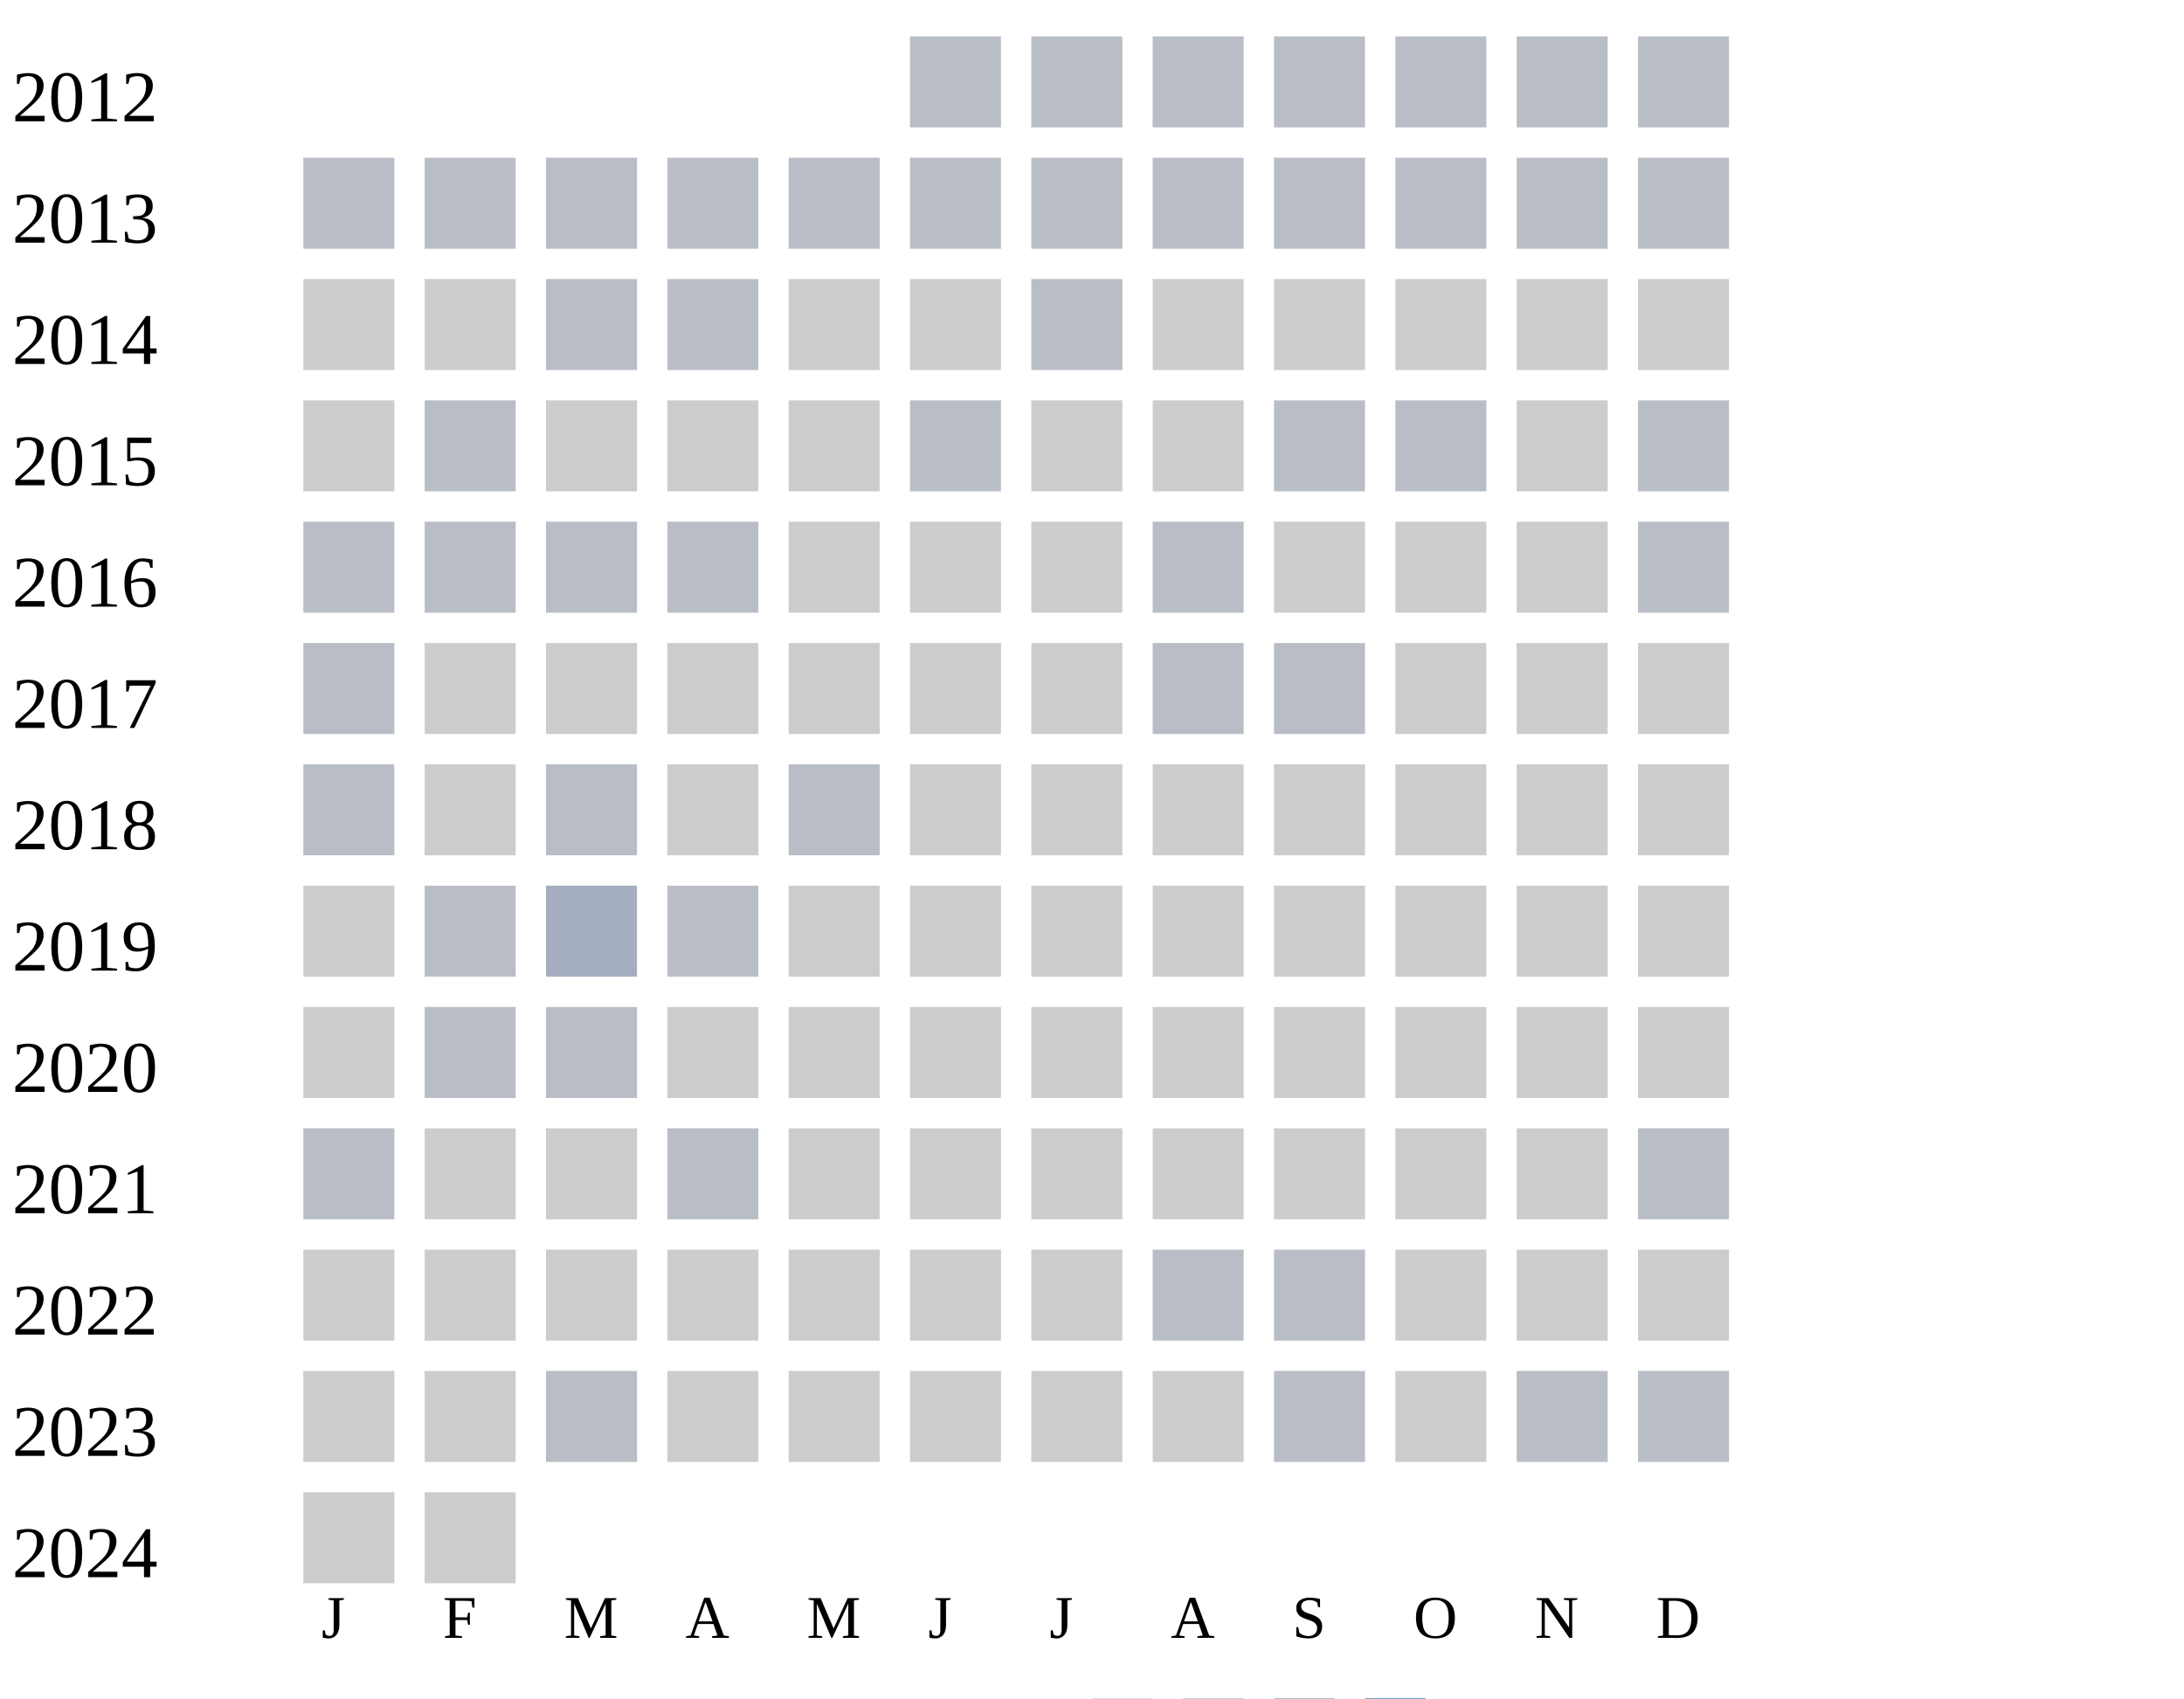
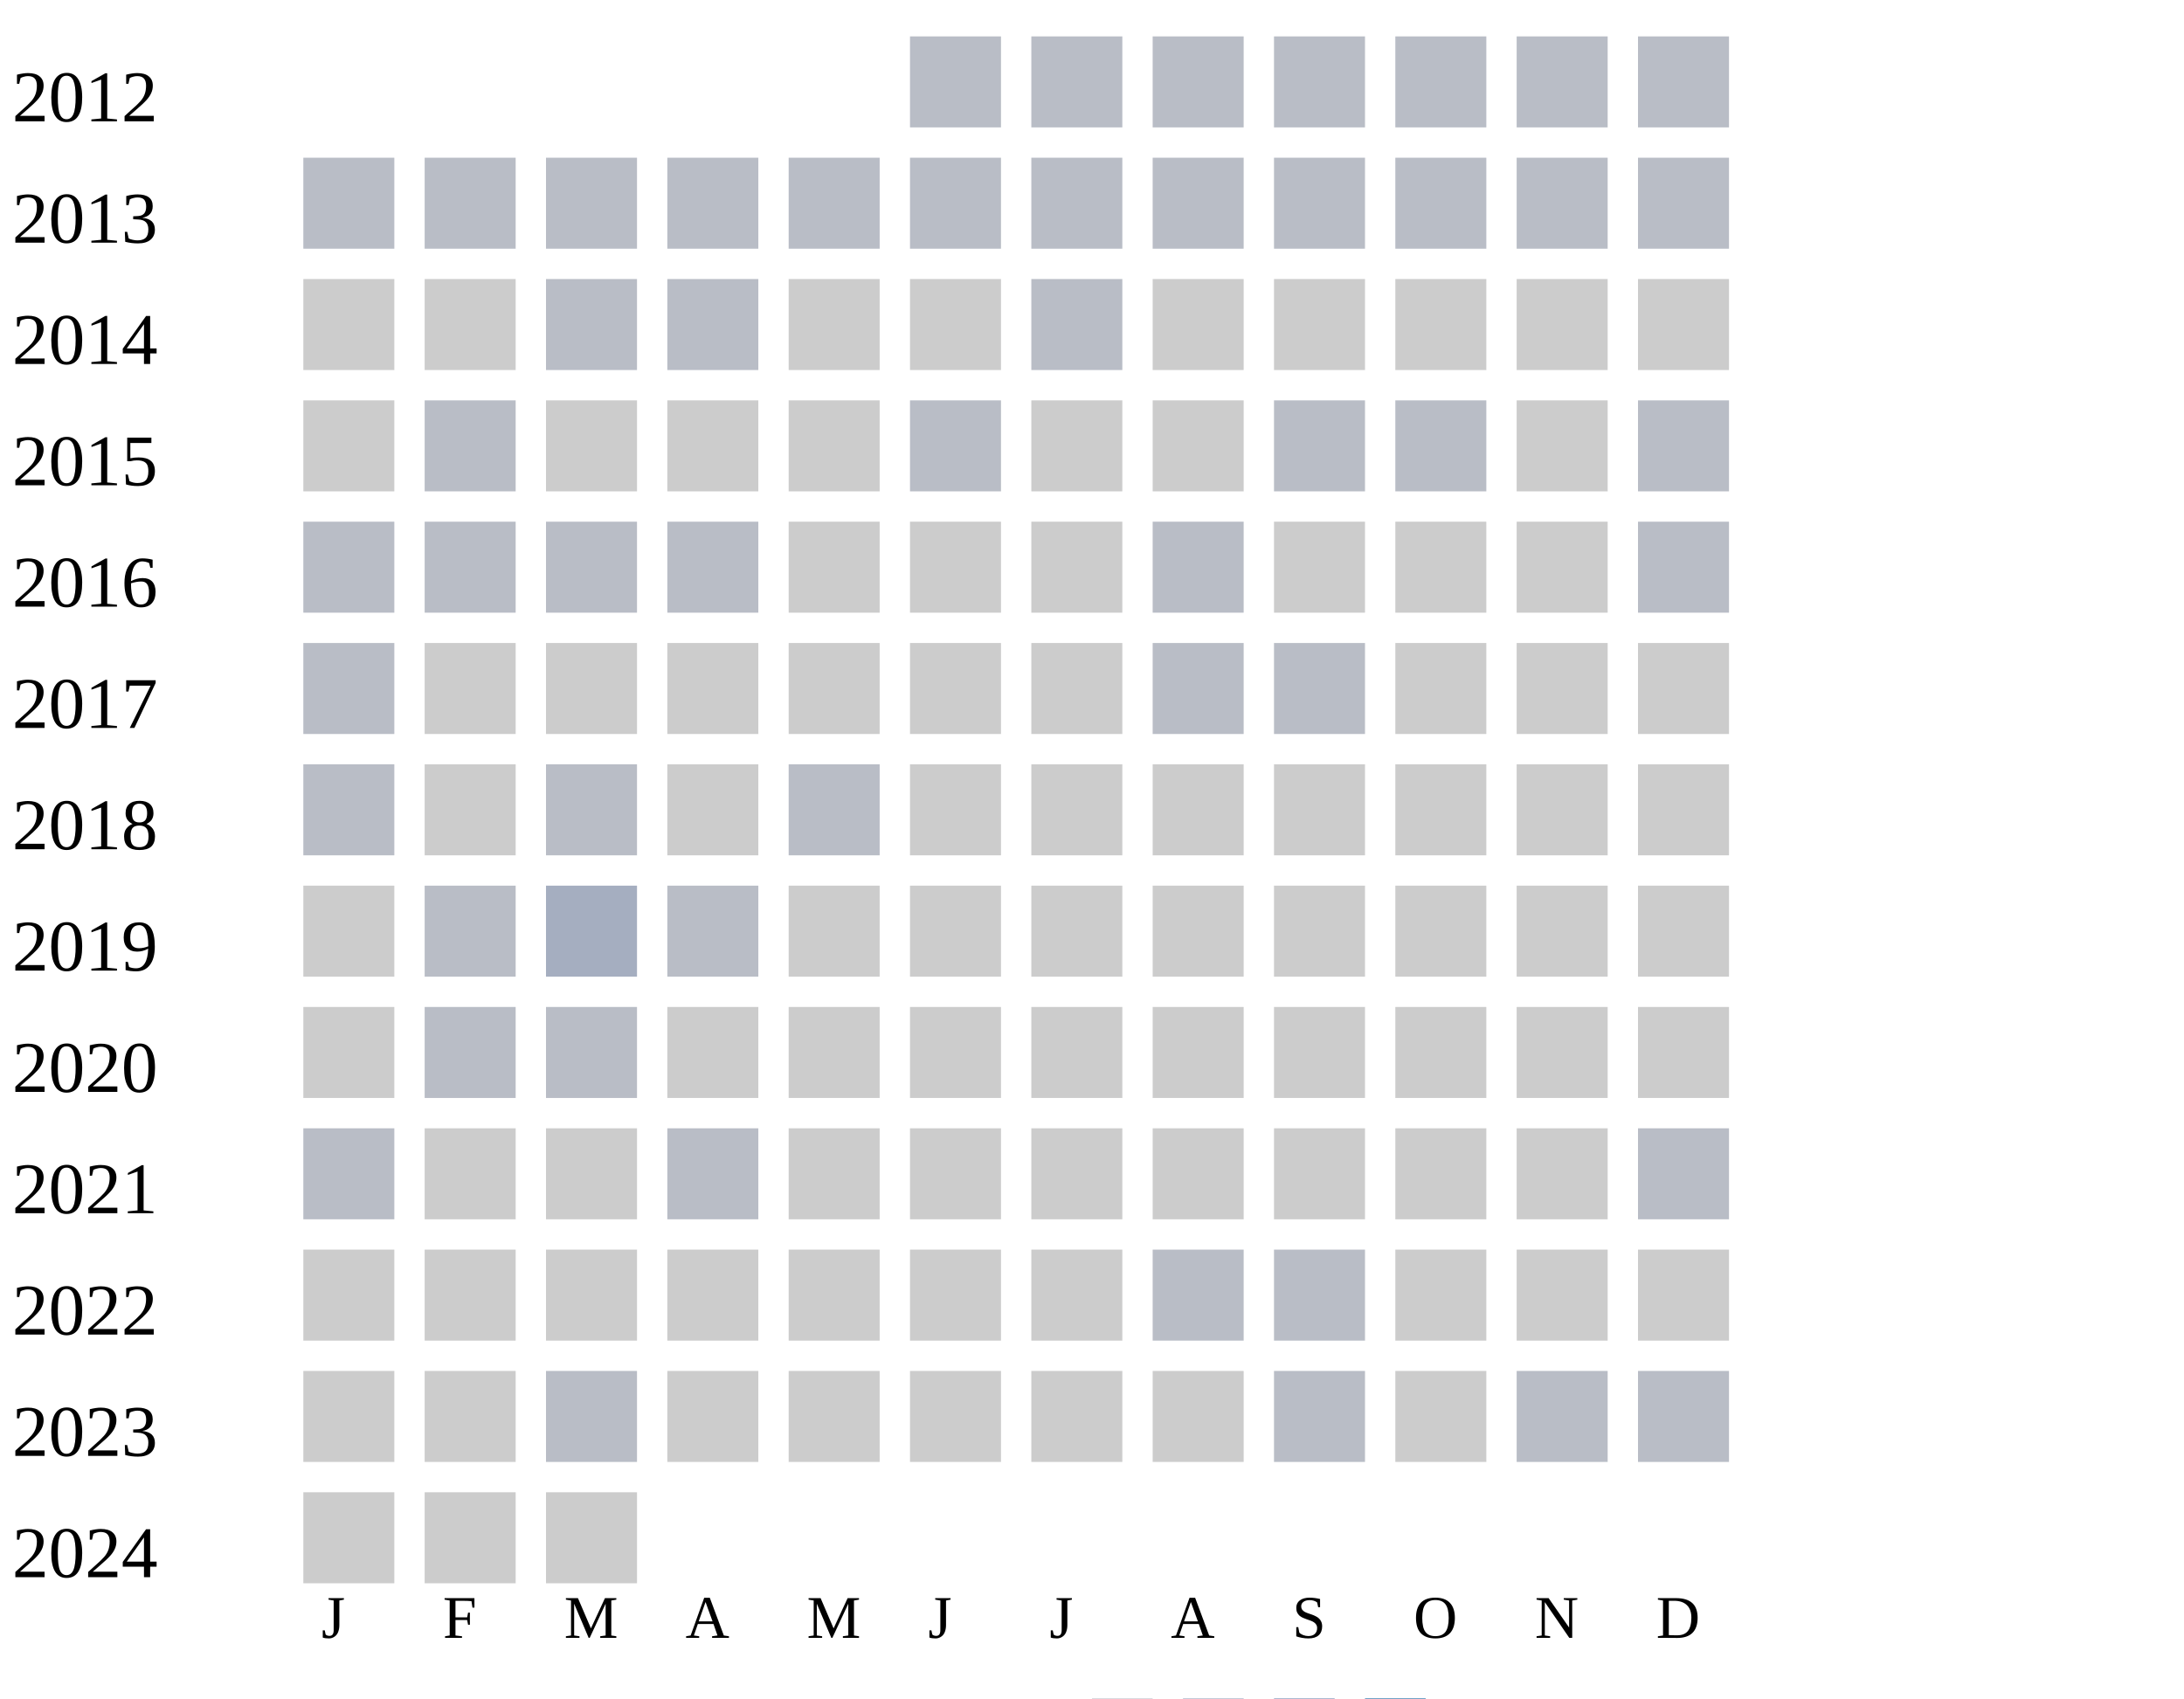
<svg xmlns="http://www.w3.org/2000/svg" width="360" height="280">
  <g transform="translate(0 0)">
    <text x="2" y="20">2012</text>
    <rect x="150" y="6" width="15" height="15" fill="#b9bdc6" />
    <rect x="170" y="6" width="15" height="15" fill="#b9bdc6" />
    <rect x="190" y="6" width="15" height="15" fill="#b9bdc6" />
    <rect x="210" y="6" width="15" height="15" fill="#b9bdc6" />
    <rect x="230" y="6" width="15" height="15" fill="#b9bdc6" />
    <rect x="250" y="6" width="15" height="15" fill="#b9bdc6" />
    <rect x="270" y="6" width="15" height="15" fill="#b9bdc6" />
  </g>
  <g transform="translate(0 20)">
    <text x="2" y="20">2013</text>
    <rect x="50" y="6" width="15" height="15" fill="#b9bdc6" />
    <rect x="70" y="6" width="15" height="15" fill="#b9bdc6" />
    <rect x="90" y="6" width="15" height="15" fill="#b9bdc6" />
    <rect x="110" y="6" width="15" height="15" fill="#b9bdc6" />
    <rect x="130" y="6" width="15" height="15" fill="#b9bdc6" />
    <rect x="150" y="6" width="15" height="15" fill="#b9bdc6" />
    <rect x="170" y="6" width="15" height="15" fill="#b9bdc6" />
    <rect x="190" y="6" width="15" height="15" fill="#b9bdc6" />
    <rect x="210" y="6" width="15" height="15" fill="#b9bdc6" />
    <rect x="230" y="6" width="15" height="15" fill="#b9bdc6" />
    <rect x="250" y="6" width="15" height="15" fill="#b9bdc6" />
    <rect x="270" y="6" width="15" height="15" fill="#b9bdc6" />
  </g>
  <g transform="translate(0 40)">
    <text x="2" y="20">2014</text>
    <rect x="50" y="6" width="15" height="15" fill="#cccccc" />
    <rect x="70" y="6" width="15" height="15" fill="#cccccc" />
    <rect x="90" y="6" width="15" height="15" fill="#b9bdc6" />
    <rect x="110" y="6" width="15" height="15" fill="#b9bdc6" />
    <rect x="130" y="6" width="15" height="15" fill="#cccccc" />
    <rect x="150" y="6" width="15" height="15" fill="#cccccc" />
    <rect x="170" y="6" width="15" height="15" fill="#b9bdc6" />
    <rect x="190" y="6" width="15" height="15" fill="#cccccc" />
    <rect x="210" y="6" width="15" height="15" fill="#cccccc" />
    <rect x="230" y="6" width="15" height="15" fill="#cccccc" />
    <rect x="250" y="6" width="15" height="15" fill="#cccccc" />
    <rect x="270" y="6" width="15" height="15" fill="#cccccc" />
  </g>
  <g transform="translate(0 60)">
    <text x="2" y="20">2015</text>
    <rect x="50" y="6" width="15" height="15" fill="#cccccc" />
    <rect x="70" y="6" width="15" height="15" fill="#b9bdc6" />
    <rect x="90" y="6" width="15" height="15" fill="#cccccc" />
    <rect x="110" y="6" width="15" height="15" fill="#cccccc" />
    <rect x="130" y="6" width="15" height="15" fill="#cccccc" />
    <rect x="150" y="6" width="15" height="15" fill="#b9bdc6" />
    <rect x="170" y="6" width="15" height="15" fill="#cccccc" />
    <rect x="190" y="6" width="15" height="15" fill="#cccccc" />
    <rect x="210" y="6" width="15" height="15" fill="#b9bdc6" />
    <rect x="230" y="6" width="15" height="15" fill="#b9bdc6" />
    <rect x="250" y="6" width="15" height="15" fill="#cccccc" />
    <rect x="270" y="6" width="15" height="15" fill="#b9bdc6" />
  </g>
  <g transform="translate(0 80)">
    <text x="2" y="20">2016</text>
    <rect x="50" y="6" width="15" height="15" fill="#b9bdc6" />
    <rect x="70" y="6" width="15" height="15" fill="#b9bdc6" />
    <rect x="90" y="6" width="15" height="15" fill="#b9bdc6" />
    <rect x="110" y="6" width="15" height="15" fill="#b9bdc6" />
    <rect x="130" y="6" width="15" height="15" fill="#cccccc" />
    <rect x="150" y="6" width="15" height="15" fill="#cccccc" />
    <rect x="170" y="6" width="15" height="15" fill="#cccccc" />
    <rect x="190" y="6" width="15" height="15" fill="#b9bdc6" />
    <rect x="210" y="6" width="15" height="15" fill="#cccccc" />
    <rect x="230" y="6" width="15" height="15" fill="#cccccc" />
    <rect x="250" y="6" width="15" height="15" fill="#cccccc" />
    <rect x="270" y="6" width="15" height="15" fill="#b9bdc6" />
  </g>
  <g transform="translate(0 100)">
    <text x="2" y="20">2017</text>
    <rect x="50" y="6" width="15" height="15" fill="#b9bdc6" />
    <rect x="70" y="6" width="15" height="15" fill="#cccccc" />
    <rect x="90" y="6" width="15" height="15" fill="#cccccc" />
    <rect x="110" y="6" width="15" height="15" fill="#cccccc" />
    <rect x="130" y="6" width="15" height="15" fill="#cccccc" />
    <rect x="150" y="6" width="15" height="15" fill="#cccccc" />
    <rect x="170" y="6" width="15" height="15" fill="#cccccc" />
    <rect x="190" y="6" width="15" height="15" fill="#b9bdc6" />
    <rect x="210" y="6" width="15" height="15" fill="#b9bdc6" />
    <rect x="230" y="6" width="15" height="15" fill="#cccccc" />
    <rect x="250" y="6" width="15" height="15" fill="#cccccc" />
    <rect x="270" y="6" width="15" height="15" fill="#cccccc" />
  </g>
  <g transform="translate(0 120)">
    <text x="2" y="20">2018</text>
    <rect x="50" y="6" width="15" height="15" fill="#b9bdc6" />
    <rect x="70" y="6" width="15" height="15" fill="#cccccc" />
    <rect x="90" y="6" width="15" height="15" fill="#b9bdc6" />
    <rect x="110" y="6" width="15" height="15" fill="#cccccc" />
    <rect x="130" y="6" width="15" height="15" fill="#b9bdc6" />
    <rect x="150" y="6" width="15" height="15" fill="#cccccc" />
    <rect x="170" y="6" width="15" height="15" fill="#cccccc" />
    <rect x="190" y="6" width="15" height="15" fill="#cccccc" />
    <rect x="210" y="6" width="15" height="15" fill="#cccccc" />
    <rect x="230" y="6" width="15" height="15" fill="#cccccc" />
    <rect x="250" y="6" width="15" height="15" fill="#cccccc" />
    <rect x="270" y="6" width="15" height="15" fill="#cccccc" />
  </g>
  <g transform="translate(0 140)">
    <text x="2" y="20">2019</text>
    <rect x="50" y="6" width="15" height="15" fill="#cccccc" />
    <rect x="70" y="6" width="15" height="15" fill="#b9bdc6" />
    <rect x="90" y="6" width="15" height="15" fill="#a5aec0" />
    <rect x="110" y="6" width="15" height="15" fill="#b9bdc6" />
    <rect x="130" y="6" width="15" height="15" fill="#cccccc" />
    <rect x="150" y="6" width="15" height="15" fill="#cccccc" />
    <rect x="170" y="6" width="15" height="15" fill="#cccccc" />
    <rect x="190" y="6" width="15" height="15" fill="#cccccc" />
    <rect x="210" y="6" width="15" height="15" fill="#cccccc" />
    <rect x="230" y="6" width="15" height="15" fill="#cccccc" />
    <rect x="250" y="6" width="15" height="15" fill="#cccccc" />
    <rect x="270" y="6" width="15" height="15" fill="#cccccc" />
  </g>
  <g transform="translate(0 160)">
    <text x="2" y="20">2020</text>
    <rect x="50" y="6" width="15" height="15" fill="#cccccc" />
    <rect x="70" y="6" width="15" height="15" fill="#b9bdc6" />
    <rect x="90" y="6" width="15" height="15" fill="#b9bdc6" />
    <rect x="110" y="6" width="15" height="15" fill="#cccccc" />
    <rect x="130" y="6" width="15" height="15" fill="#cccccc" />
    <rect x="150" y="6" width="15" height="15" fill="#cccccc" />
    <rect x="170" y="6" width="15" height="15" fill="#cccccc" />
    <rect x="190" y="6" width="15" height="15" fill="#cccccc" />
    <rect x="210" y="6" width="15" height="15" fill="#cccccc" />
    <rect x="230" y="6" width="15" height="15" fill="#cccccc" />
    <rect x="250" y="6" width="15" height="15" fill="#cccccc" />
    <rect x="270" y="6" width="15" height="15" fill="#cccccc" />
  </g>
  <g transform="translate(0 180)">
    <text x="2" y="20">2021</text>
    <rect x="50" y="6" width="15" height="15" fill="#b9bdc6" />
    <rect x="70" y="6" width="15" height="15" fill="#cccccc" />
    <rect x="90" y="6" width="15" height="15" fill="#cccccc" />
    <rect x="110" y="6" width="15" height="15" fill="#b9bdc6" />
    <rect x="130" y="6" width="15" height="15" fill="#cccccc" />
    <rect x="150" y="6" width="15" height="15" fill="#cccccc" />
    <rect x="170" y="6" width="15" height="15" fill="#cccccc" />
    <rect x="190" y="6" width="15" height="15" fill="#cccccc" />
    <rect x="210" y="6" width="15" height="15" fill="#cccccc" />
    <rect x="230" y="6" width="15" height="15" fill="#cccccc" />
    <rect x="250" y="6" width="15" height="15" fill="#cccccc" />
    <rect x="270" y="6" width="15" height="15" fill="#b9bdc6" />
  </g>
  <g transform="translate(0 200)">
    <text x="2" y="20">2022</text>
    <rect x="50" y="6" width="15" height="15" fill="#cccccc" />
    <rect x="70" y="6" width="15" height="15" fill="#cccccc" />
    <rect x="90" y="6" width="15" height="15" fill="#cccccc" />
    <rect x="110" y="6" width="15" height="15" fill="#cccccc" />
    <rect x="130" y="6" width="15" height="15" fill="#cccccc" />
    <rect x="150" y="6" width="15" height="15" fill="#cccccc" />
    <rect x="170" y="6" width="15" height="15" fill="#cccccc" />
    <rect x="190" y="6" width="15" height="15" fill="#b9bdc6" />
    <rect x="210" y="6" width="15" height="15" fill="#b9bdc6" />
    <rect x="230" y="6" width="15" height="15" fill="#cccccc" />
    <rect x="250" y="6" width="15" height="15" fill="#cccccc" />
    <rect x="270" y="6" width="15" height="15" fill="#cccccc" />
  </g>
  <g transform="translate(0 220)">
    <text x="2" y="20">2023</text>
    <rect x="50" y="6" width="15" height="15" fill="#cccccc" />
    <rect x="70" y="6" width="15" height="15" fill="#cccccc" />
    <rect x="90" y="6" width="15" height="15" fill="#b9bdc6" />
    <rect x="110" y="6" width="15" height="15" fill="#cccccc" />
    <rect x="130" y="6" width="15" height="15" fill="#cccccc" />
    <rect x="150" y="6" width="15" height="15" fill="#cccccc" />
    <rect x="170" y="6" width="15" height="15" fill="#cccccc" />
    <rect x="190" y="6" width="15" height="15" fill="#cccccc" />
    <rect x="210" y="6" width="15" height="15" fill="#b9bdc6" />
    <rect x="230" y="6" width="15" height="15" fill="#cccccc" />
    <rect x="250" y="6" width="15" height="15" fill="#b9bdc6" />
    <rect x="270" y="6" width="15" height="15" fill="#b9bdc6" />
  </g>
  <g transform="translate(0 240)">
    <text x="2" y="20">2024</text>
    <rect x="50" y="6" width="15" height="15" fill="#cccccc" />
    <rect x="70" y="6" width="15" height="15" fill="#cccccc" />
+     <rect x="90" y="6" width="15" height="15" fill="#cccccc" />
  </g>
  <text style="font-size: 10px; text-align: center" x="53" y="270">J</text>
  <text style="font-size: 10px; text-align: center" x="73" y="270">F</text>
  <text style="font-size: 10px; text-align: center" x="93" y="270">M</text>
  <text style="font-size: 10px; text-align: center" x="113" y="270">A</text>
  <text style="font-size: 10px; text-align: center" x="133" y="270">M</text>
  <text style="font-size: 10px; text-align: center" x="153" y="270">J</text>
  <text style="font-size: 10px; text-align: center" x="173" y="270">J</text>
  <text style="font-size: 10px; text-align: center" x="193" y="270">A</text>
  <text style="font-size: 10px; text-align: center" x="213" y="270">S</text>
  <text style="font-size: 10px; text-align: center" x="233" y="270">O</text>
  <text style="font-size: 10px; text-align: center" x="253" y="270">N</text>
  <text style="font-size: 10px; text-align: center" x="273" y="270">D</text>
  <text style="font-size: 10px;" x="155" y="289">Less</text>
  <rect fill="#b9bdc6" width="10" height="10" x="180" y="280" />
  <rect fill="#919fba" width="10" height="10" x="195" y="280" />
  <rect fill="#6882ae" width="10" height="10" x="210" y="280" />
  <rect fill="#005a9c" width="10" height="10" x="225" y="280" />
  <text x="240" y="289" style="font-size: 10px;">More</text>
</svg>
